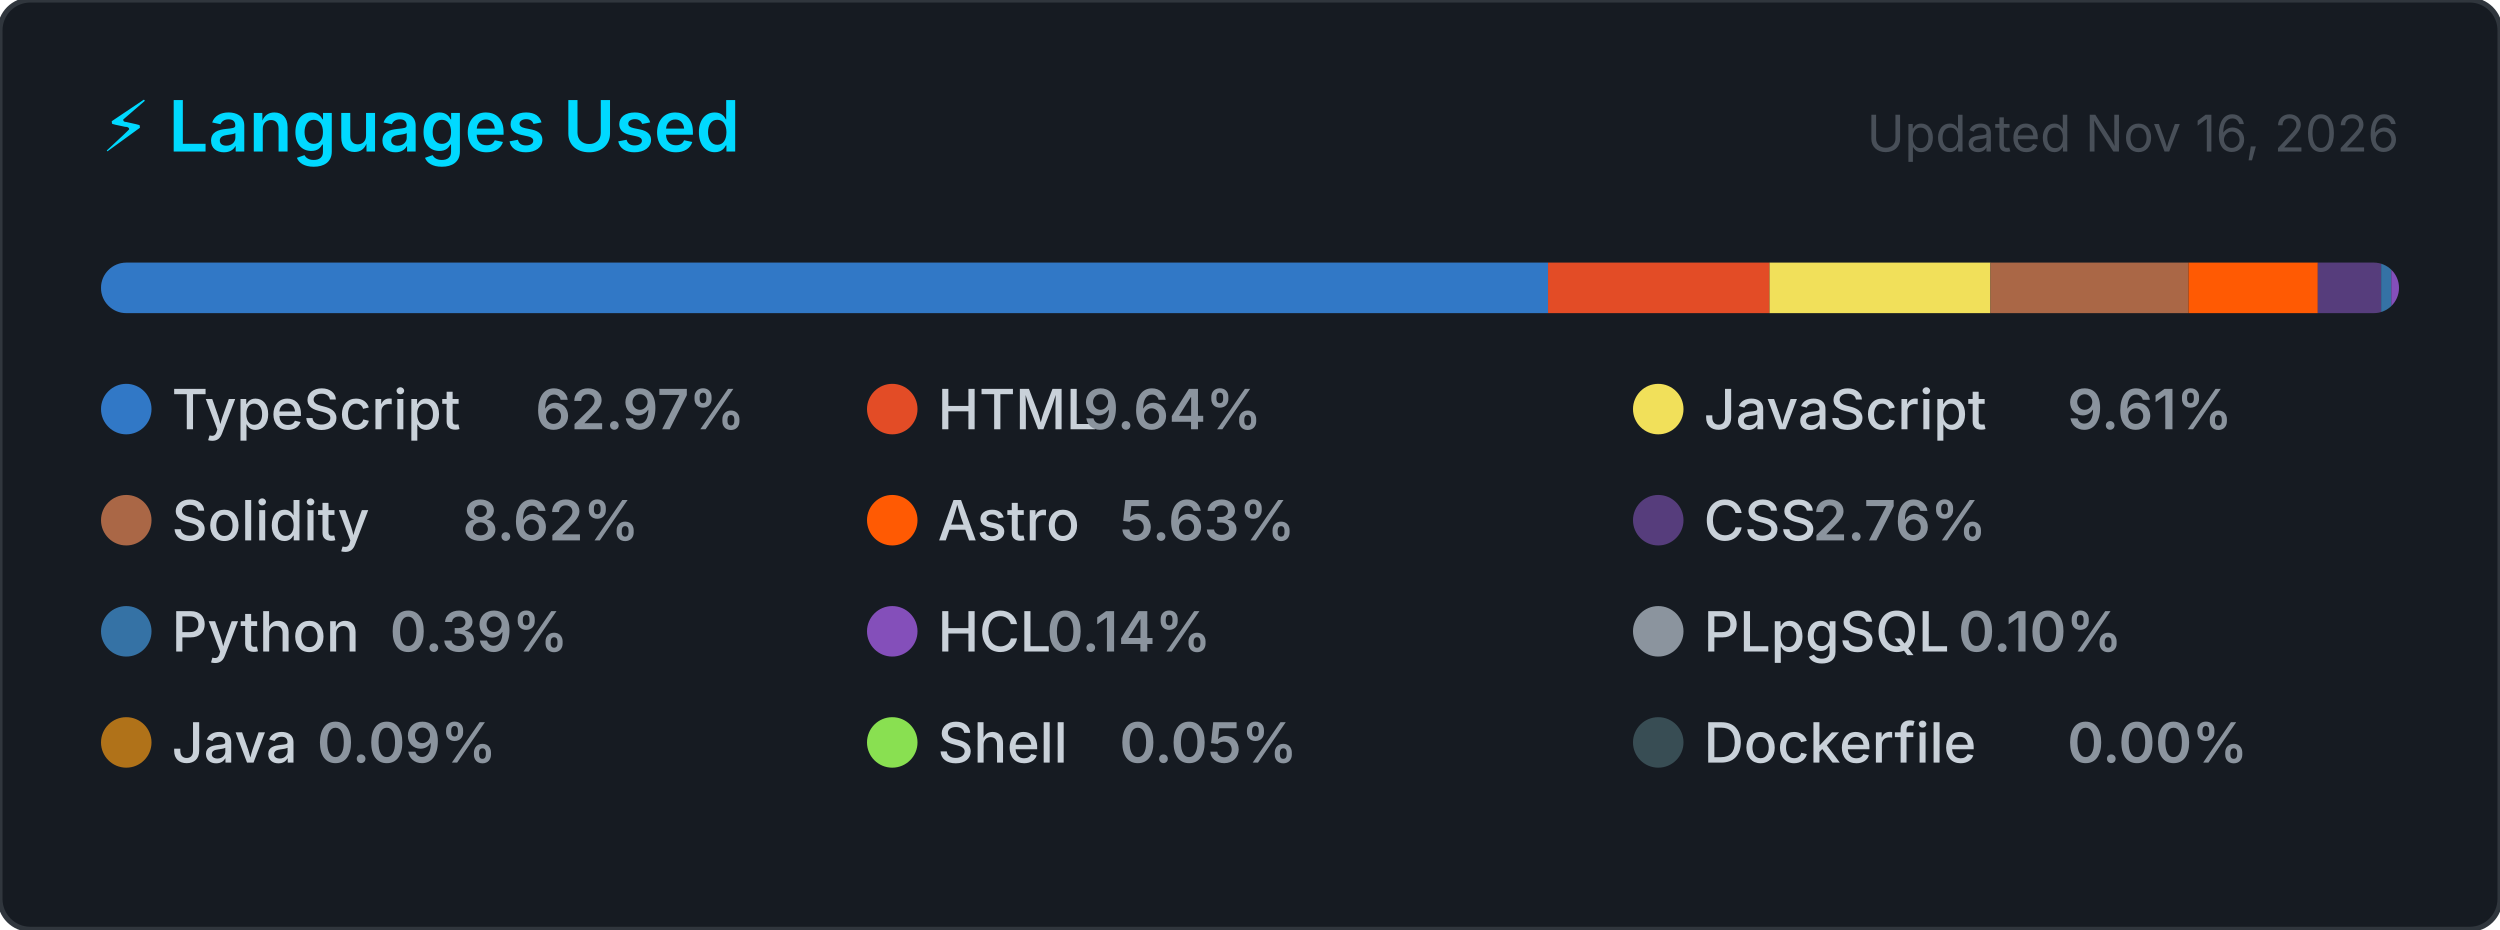
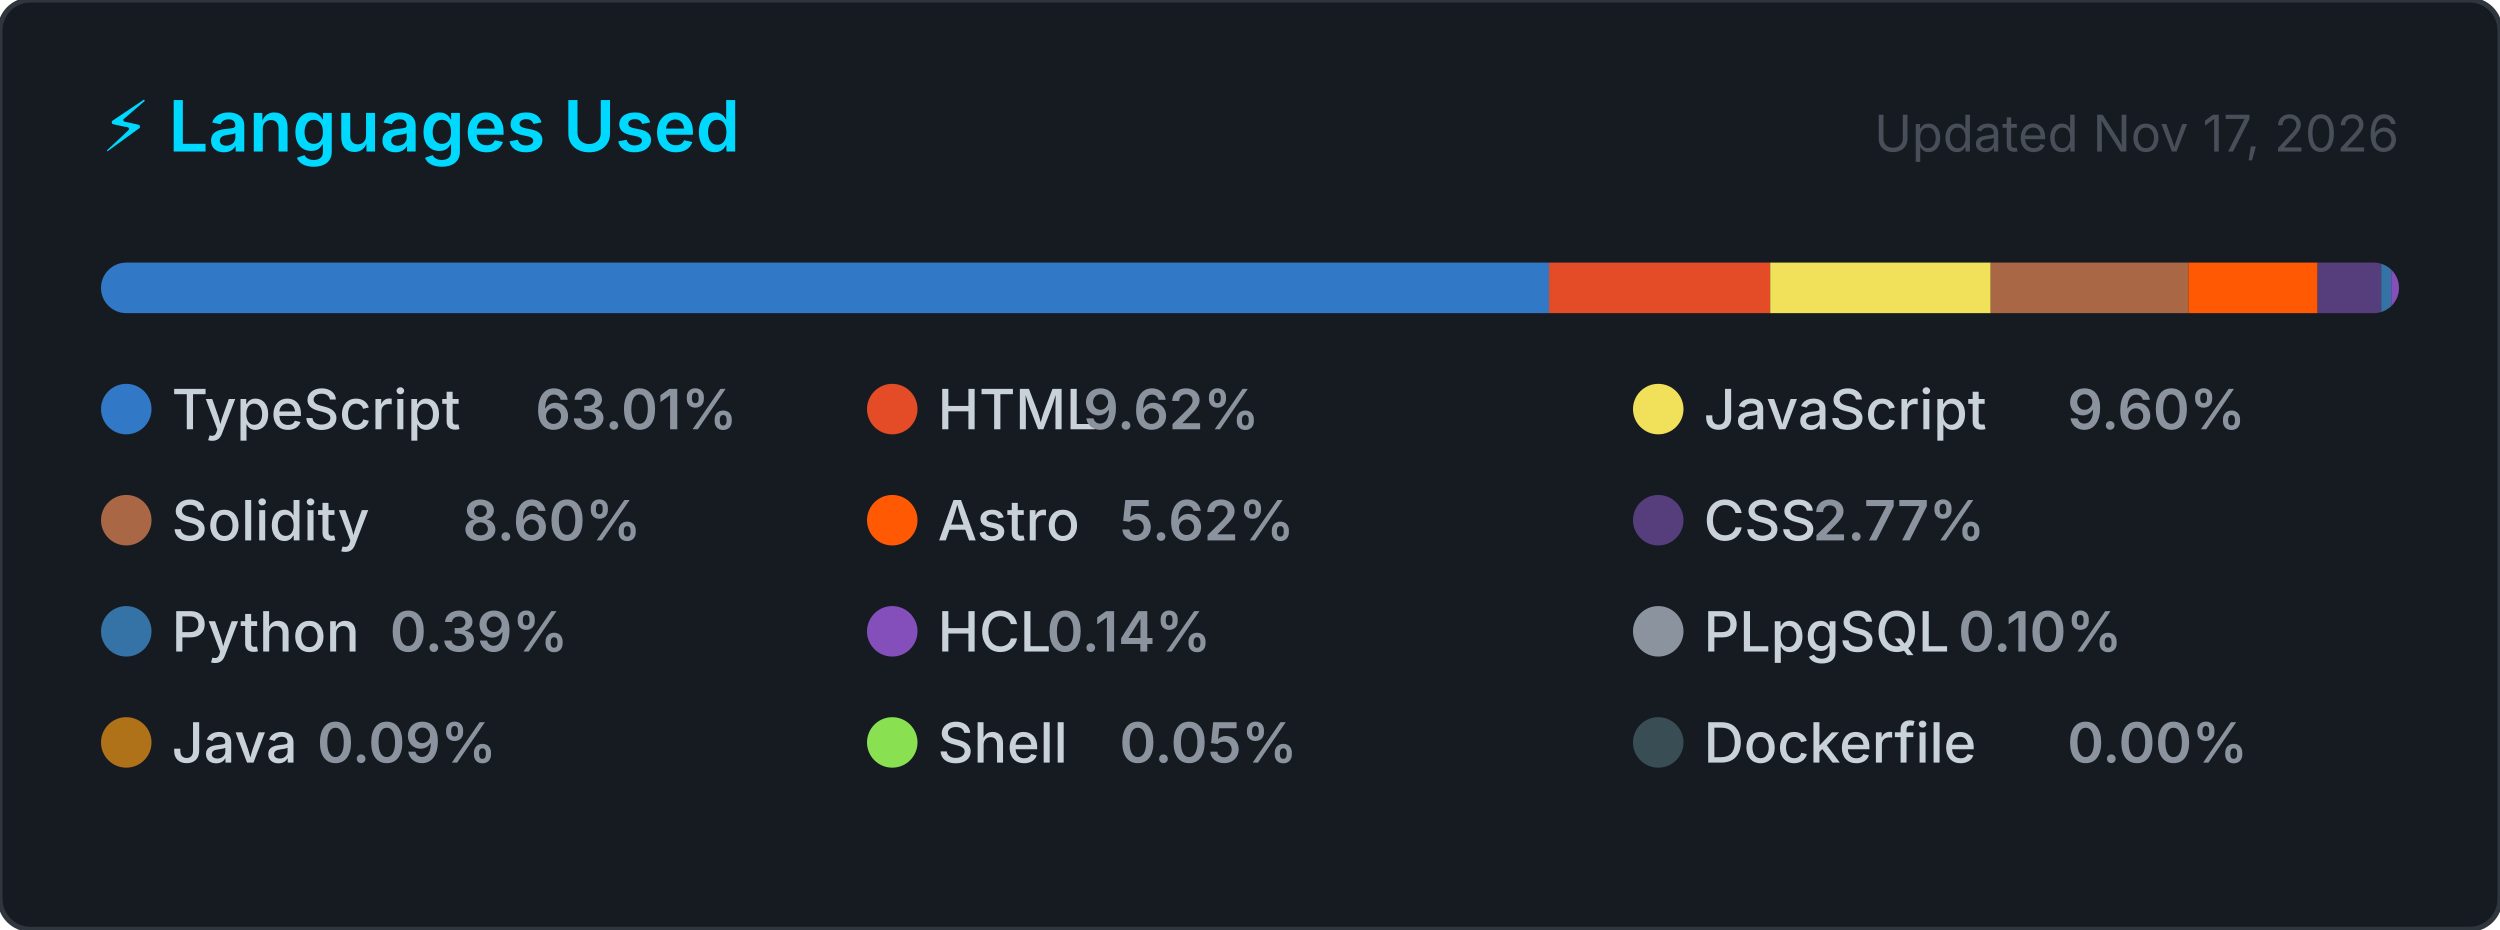
<svg xmlns="http://www.w3.org/2000/svg" width="495" height="184" viewBox="0 0 495 184" role="img" aria-label="Top programming languages for CallejaJ">
  <style>
    .card      { fill: #161b22; stroke: #30363d; stroke-width: 1; }
    .title     { font: 600 14px -apple-system, BlinkMacSystemFont, 'Segoe UI', sans-serif; fill: #00D9FF; }
    .updated   { font: 400 10px -apple-system, BlinkMacSystemFont, 'Segoe UI', sans-serif; fill: #484f58; }
    .lang-name { font: 500 11px -apple-system, BlinkMacSystemFont, 'Segoe UI', sans-serif; fill: #c9d1d9; }
    .lang-pct  { font: 600 11px -apple-system, BlinkMacSystemFont, 'Segoe UI', sans-serif; fill: #8b949e; }
  </style>
  <defs>
    <clipPath id="bar-clip">
      <rect x="20" y="52" width="455" height="10" rx="5" />
    </clipPath>
  </defs>
  <rect width="495" height="184" rx="6" ry="6" class="card" />
  <text x="20" y="30" class="title">⚡ Languages Used</text>
-   <text x="475" y="30" class="updated" text-anchor="end">Updated Nov 16, 2026</text>
+   <text x="475" y="30" class="updated" text-anchor="end">Updated Nov 17, 2026</text>
  <rect x="20" y="52" width="455" height="10" rx="5" fill="#21262d" />
  <g clip-path="url(#bar-clip)">
-     <rect x="20.00" y="52" width="286.51" height="10" fill="#3178c6" />
-     <rect x="306.51" y="52" width="43.86" height="10" fill="#e34c26" />
-     <rect x="350.37" y="52" width="43.73" height="10" fill="#f1e05a" />
-     <rect x="394.10" y="52" width="39.21" height="10" fill="#AA6746" />
-     <rect x="433.32" y="52" width="25.61" height="10" fill="#ff5a03" />
-     <rect x="458.92" y="52" width="12.55" height="10" fill="#563d7c" />
-     <rect x="471.47" y="52" width="2.00" height="10" fill="#3572A5" />
-     <rect x="473.47" y="52" width="2.00" height="10" fill="#844FBA" />
-     <rect x="475.47" y="52" width="2.00" height="10" fill="#8b949e" />
-     <rect x="477.47" y="52" width="2.00" height="10" fill="#b07219" />
-     <rect x="479.47" y="52" width="2.00" height="10" fill="#89e051" />
-     <rect x="481.47" y="52" width="2.00" height="10" fill="#384d54" />
+     <rect x="20.00" y="52" width="286.71" height="10" fill="#3178c6" />
+     <rect x="306.71" y="52" width="43.79" height="10" fill="#e34c26" />
+     <rect x="350.50" y="52" width="43.66" height="10" fill="#f1e05a" />
+     <rect x="394.16" y="52" width="39.15" height="10" fill="#AA6746" />
+     <rect x="433.31" y="52" width="25.57" height="10" fill="#ff5a03" />
+     <rect x="458.88" y="52" width="12.60" height="10" fill="#563d7c" />
+     <rect x="471.48" y="52" width="2.00" height="10" fill="#3572A5" />
+     <rect x="473.48" y="52" width="2.00" height="10" fill="#844FBA" />
+     <rect x="475.48" y="52" width="2.00" height="10" fill="#8b949e" />
+     <rect x="477.48" y="52" width="2.00" height="10" fill="#b07219" />
+     <rect x="479.48" y="52" width="2.00" height="10" fill="#89e051" />
+     <rect x="481.48" y="52" width="2.00" height="10" fill="#384d54" />
  </g>
  <g transform="translate(20, 76)">
    <circle cx="5" cy="5" r="5" fill="#3178c6" />
    <text x="14" y="9" class="lang-name">TypeScript</text>
-     <text x="14" y="9" class="lang-pct" dx="72">62.97%</text>
+     <text x="14" y="9" class="lang-pct" dx="72">63.01%</text>
  </g>
  <g transform="translate(171.6667, 76)">
    <circle cx="5" cy="5" r="5" fill="#e34c26" />
    <text x="14" y="9" class="lang-name">HTML</text>
-     <text x="14" y="9" class="lang-pct" dx="28.8">9.64%</text>
+     <text x="14" y="9" class="lang-pct" dx="28.8">9.62%</text>
  </g>
  <g transform="translate(323.3333, 76)">
    <circle cx="5" cy="5" r="5" fill="#f1e05a" />
    <text x="14" y="9" class="lang-name">JavaScript</text>
-     <text x="14" y="9" class="lang-pct" dx="72">9.61%</text>
+     <text x="14" y="9" class="lang-pct" dx="72">9.60%</text>
  </g>
  <g transform="translate(20, 98)">
    <circle cx="5" cy="5" r="5" fill="#AA6746" />
    <text x="14" y="9" class="lang-name">Solidity</text>
-     <text x="14" y="9" class="lang-pct" dx="57.6">8.62%</text>
+     <text x="14" y="9" class="lang-pct" dx="57.6">8.60%</text>
  </g>
  <g transform="translate(171.6667, 98)">
    <circle cx="5" cy="5" r="5" fill="#ff5a03" />
    <text x="14" y="9" class="lang-name">Astro</text>
-     <text x="14" y="9" class="lang-pct" dx="36">5.63%</text>
+     <text x="14" y="9" class="lang-pct" dx="36">5.62%</text>
  </g>
  <g transform="translate(323.3333, 98)">
    <circle cx="5" cy="5" r="5" fill="#563d7c" />
    <text x="14" y="9" class="lang-name">CSS</text>
-     <text x="14" y="9" class="lang-pct" dx="21.6">2.76%</text>
+     <text x="14" y="9" class="lang-pct" dx="21.6">2.77%</text>
  </g>
  <g transform="translate(20, 120)">
    <circle cx="5" cy="5" r="5" fill="#3572A5" />
    <text x="14" y="9" class="lang-name">Python</text>
    <text x="14" y="9" class="lang-pct" dx="43.2">0.39%</text>
  </g>
  <g transform="translate(171.6667, 120)">
    <circle cx="5" cy="5" r="5" fill="#844FBA" />
    <text x="14" y="9" class="lang-name">HCL</text>
    <text x="14" y="9" class="lang-pct" dx="21.6">0.14%</text>
  </g>
  <g transform="translate(323.3333, 120)">
    <circle cx="5" cy="5" r="5" fill="#8b949e" />
    <text x="14" y="9" class="lang-name">PLpgSQL</text>
    <text x="14" y="9" class="lang-pct" dx="50.4">0.10%</text>
  </g>
  <g transform="translate(20, 142)">
    <circle cx="5" cy="5" r="5" fill="#b07219" />
    <text x="14" y="9" class="lang-name">Java</text>
    <text x="14" y="9" class="lang-pct" dx="28.8">0.09%</text>
  </g>
  <g transform="translate(171.6667, 142)">
    <circle cx="5" cy="5" r="5" fill="#89e051" />
    <text x="14" y="9" class="lang-name">Shell</text>
    <text x="14" y="9" class="lang-pct" dx="36">0.05%</text>
  </g>
  <g transform="translate(323.3333, 142)">
    <circle cx="5" cy="5" r="5" fill="#384d54" />
    <text x="14" y="9" class="lang-name">Dockerfile</text>
    <text x="14" y="9" class="lang-pct" dx="72">0.00%</text>
  </g>
</svg>
